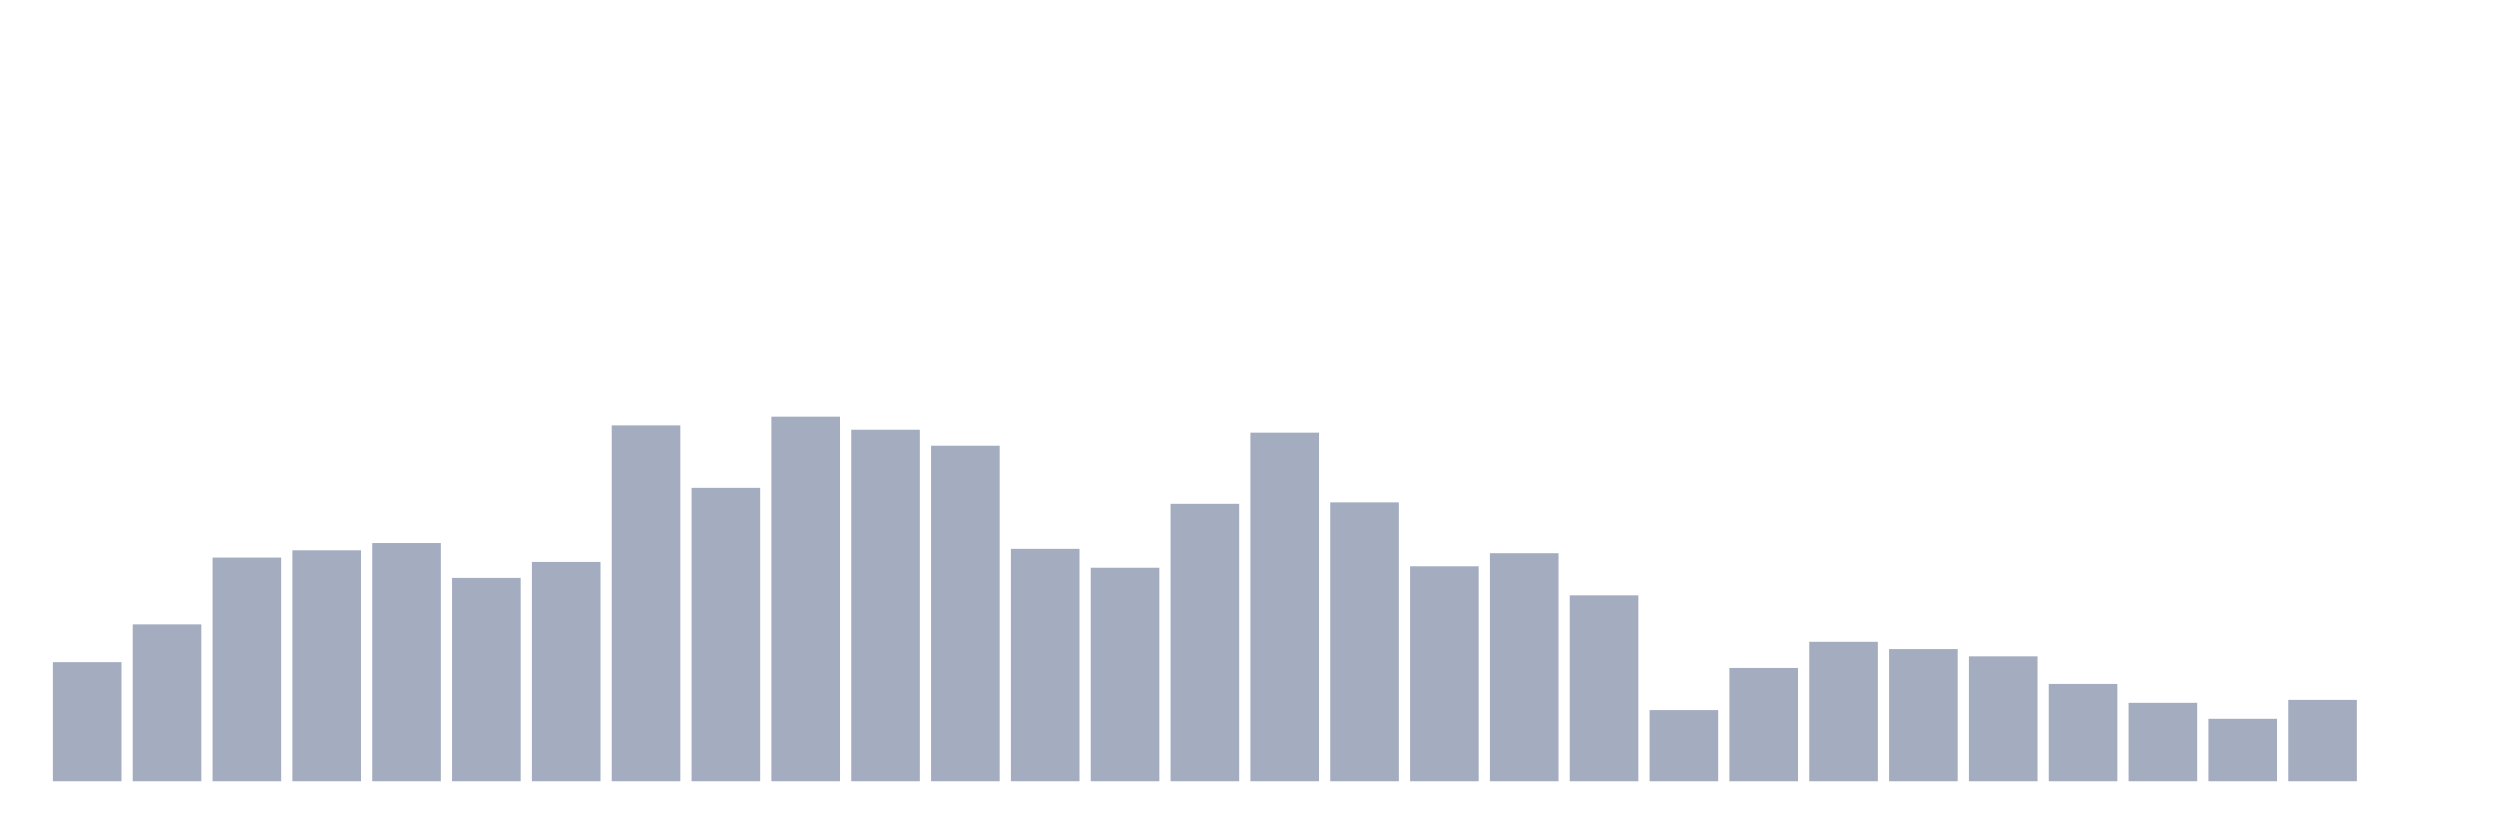
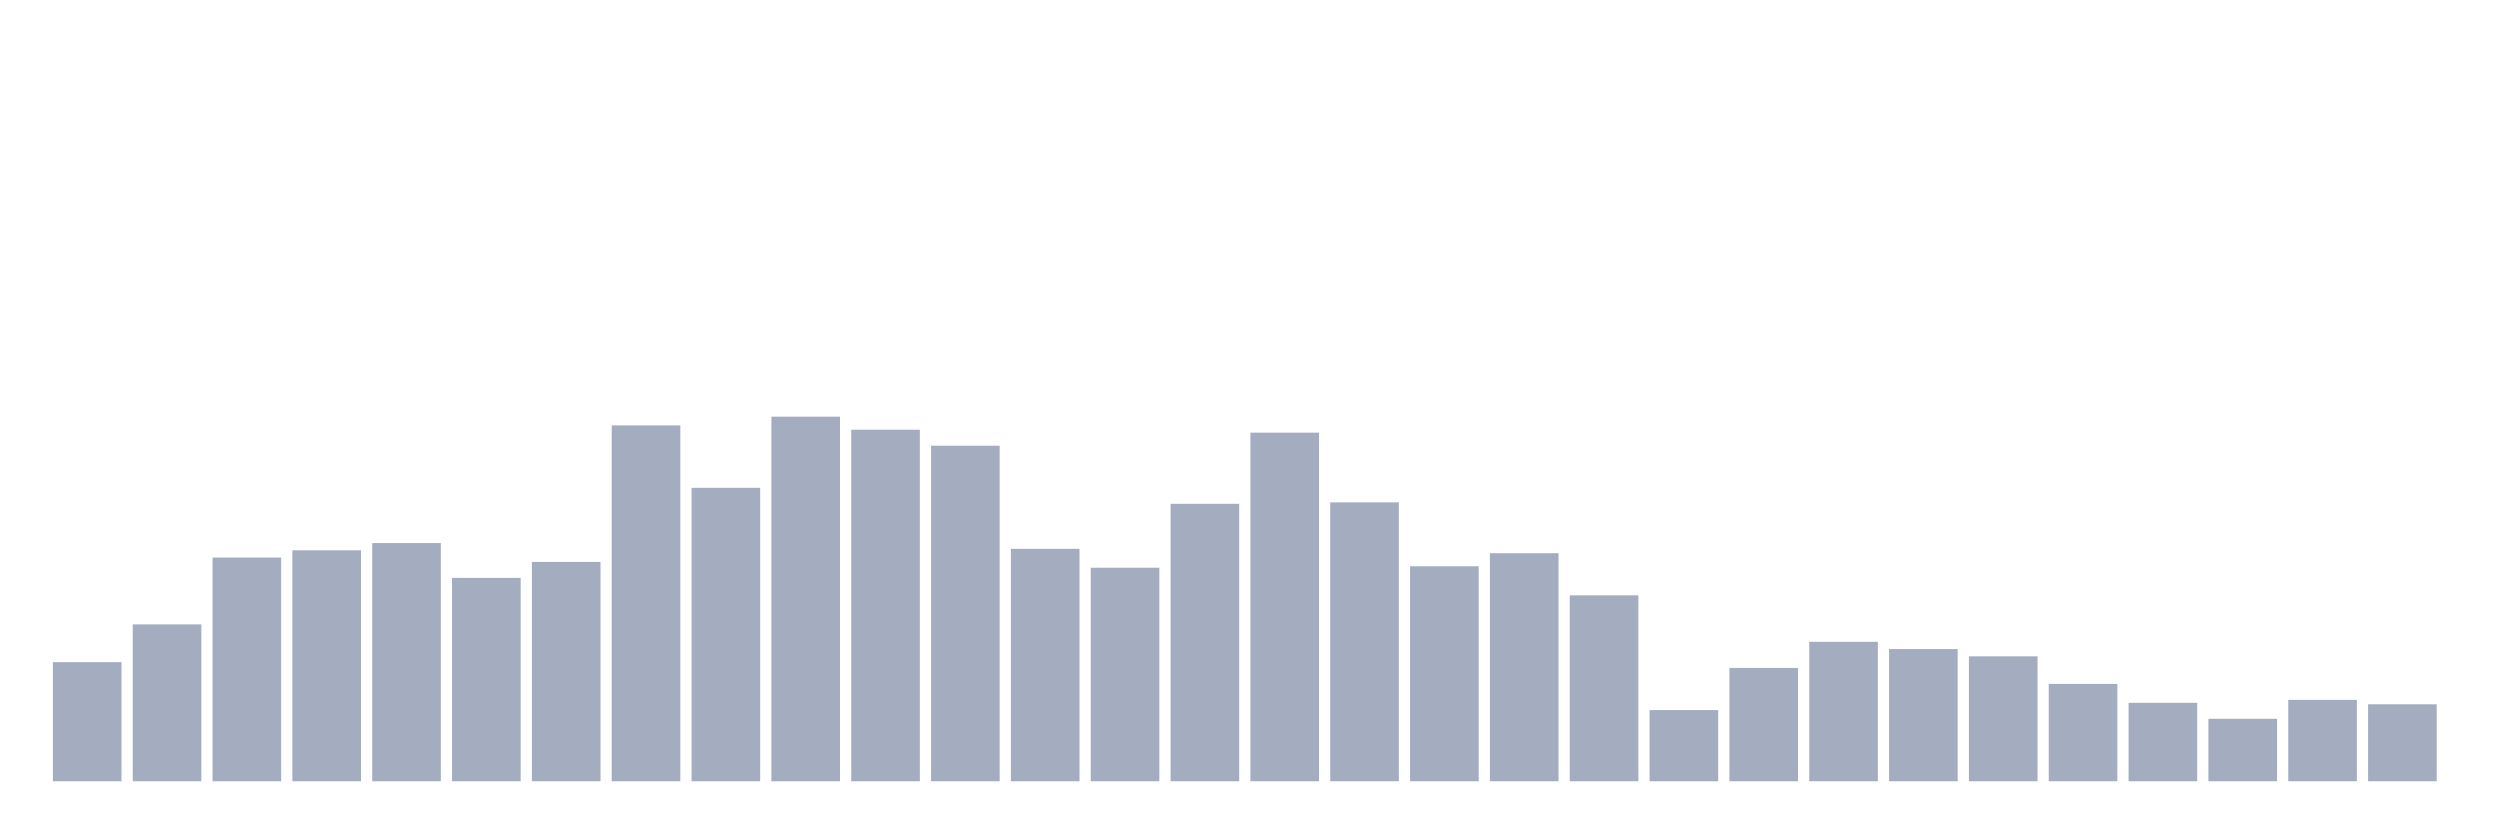
<svg xmlns="http://www.w3.org/2000/svg" viewBox="0 0 480 160">
  <g transform="translate(10,10)">
    <rect class="bar" x="0.153" width="13.175" y="117.131" height="22.869" fill="rgb(164,173,192)" />
    <rect class="bar" x="15.482" width="13.175" y="109.88" height="30.12" fill="rgb(164,173,192)" />
    <rect class="bar" x="30.81" width="13.175" y="97.052" height="42.948" fill="rgb(164,173,192)" />
    <rect class="bar" x="46.138" width="13.175" y="95.657" height="44.343" fill="rgb(164,173,192)" />
    <rect class="bar" x="61.466" width="13.175" y="94.263" height="45.737" fill="rgb(164,173,192)" />
    <rect class="bar" x="76.794" width="13.175" y="100.956" height="39.044" fill="rgb(164,173,192)" />
    <rect class="bar" x="92.123" width="13.175" y="97.888" height="42.112" fill="rgb(164,173,192)" />
    <rect class="bar" x="107.451" width="13.175" y="71.673" height="68.327" fill="rgb(164,173,192)" />
    <rect class="bar" x="122.779" width="13.175" y="83.665" height="56.335" fill="rgb(164,173,192)" />
    <rect class="bar" x="138.107" width="13.175" y="70" height="70" fill="rgb(164,173,192)" />
    <rect class="bar" x="153.436" width="13.175" y="72.51" height="67.49" fill="rgb(164,173,192)" />
    <rect class="bar" x="168.764" width="13.175" y="75.578" height="64.422" fill="rgb(164,173,192)" />
    <rect class="bar" x="184.092" width="13.175" y="95.378" height="44.622" fill="rgb(164,173,192)" />
    <rect class="bar" x="199.42" width="13.175" y="99.004" height="40.996" fill="rgb(164,173,192)" />
    <rect class="bar" x="214.748" width="13.175" y="86.733" height="53.267" fill="rgb(164,173,192)" />
    <rect class="bar" x="230.077" width="13.175" y="73.068" height="66.932" fill="rgb(164,173,192)" />
    <rect class="bar" x="245.405" width="13.175" y="86.454" height="53.546" fill="rgb(164,173,192)" />
    <rect class="bar" x="260.733" width="13.175" y="98.725" height="41.275" fill="rgb(164,173,192)" />
    <rect class="bar" x="276.061" width="13.175" y="96.215" height="43.785" fill="rgb(164,173,192)" />
    <rect class="bar" x="291.39" width="13.175" y="104.303" height="35.697" fill="rgb(164,173,192)" />
    <rect class="bar" x="306.718" width="13.175" y="126.335" height="13.665" fill="rgb(164,173,192)" />
    <rect class="bar" x="322.046" width="13.175" y="118.247" height="21.753" fill="rgb(164,173,192)" />
    <rect class="bar" x="337.374" width="13.175" y="113.227" height="26.773" fill="rgb(164,173,192)" />
    <rect class="bar" x="352.702" width="13.175" y="114.622" height="25.378" fill="rgb(164,173,192)" />
    <rect class="bar" x="368.031" width="13.175" y="116.016" height="23.984" fill="rgb(164,173,192)" />
    <rect class="bar" x="383.359" width="13.175" y="121.315" height="18.685" fill="rgb(164,173,192)" />
    <rect class="bar" x="398.687" width="13.175" y="124.94" height="15.06" fill="rgb(164,173,192)" />
    <rect class="bar" x="414.015" width="13.175" y="128.008" height="11.992" fill="rgb(164,173,192)" />
    <rect class="bar" x="429.344" width="13.175" y="124.382" height="15.618" fill="rgb(164,173,192)" />
-     <rect class="bar" x="444.672" width="13.175" y="140" height="0" fill="rgb(164,173,192)" />
+     <rect class="bar" x="444.672" width="13.175" y="125.219" height="14.781" fill="rgb(164,173,192)" />
  </g>
</svg>
